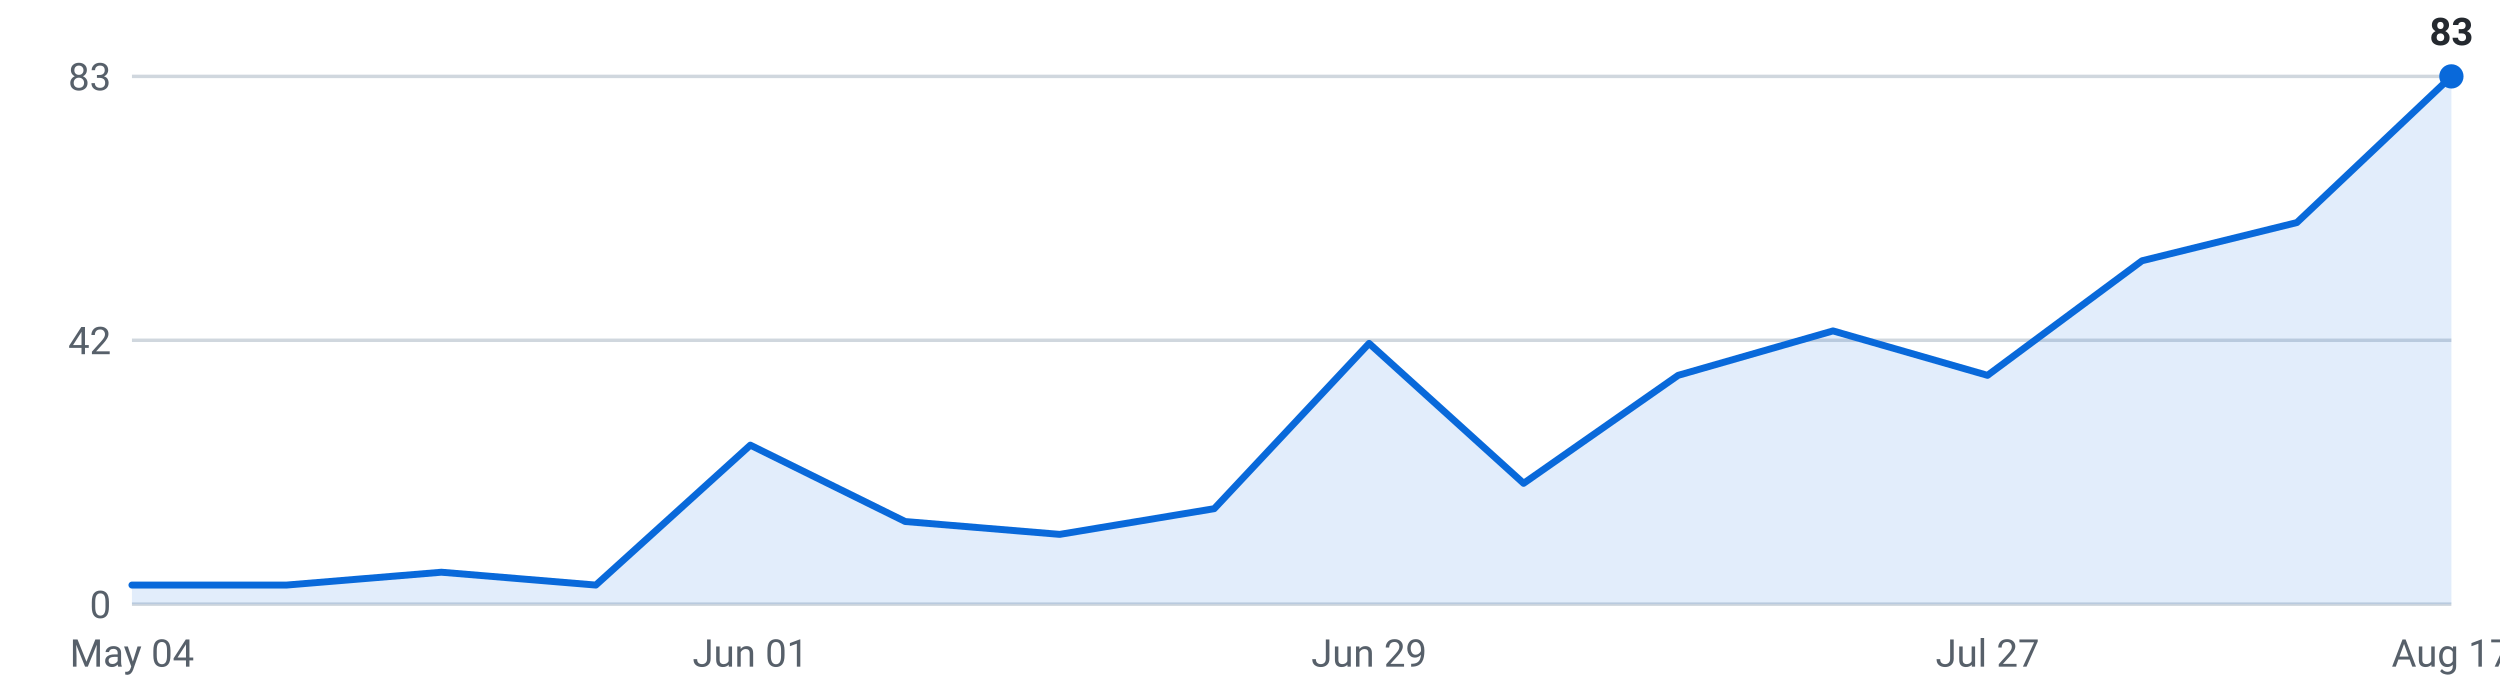
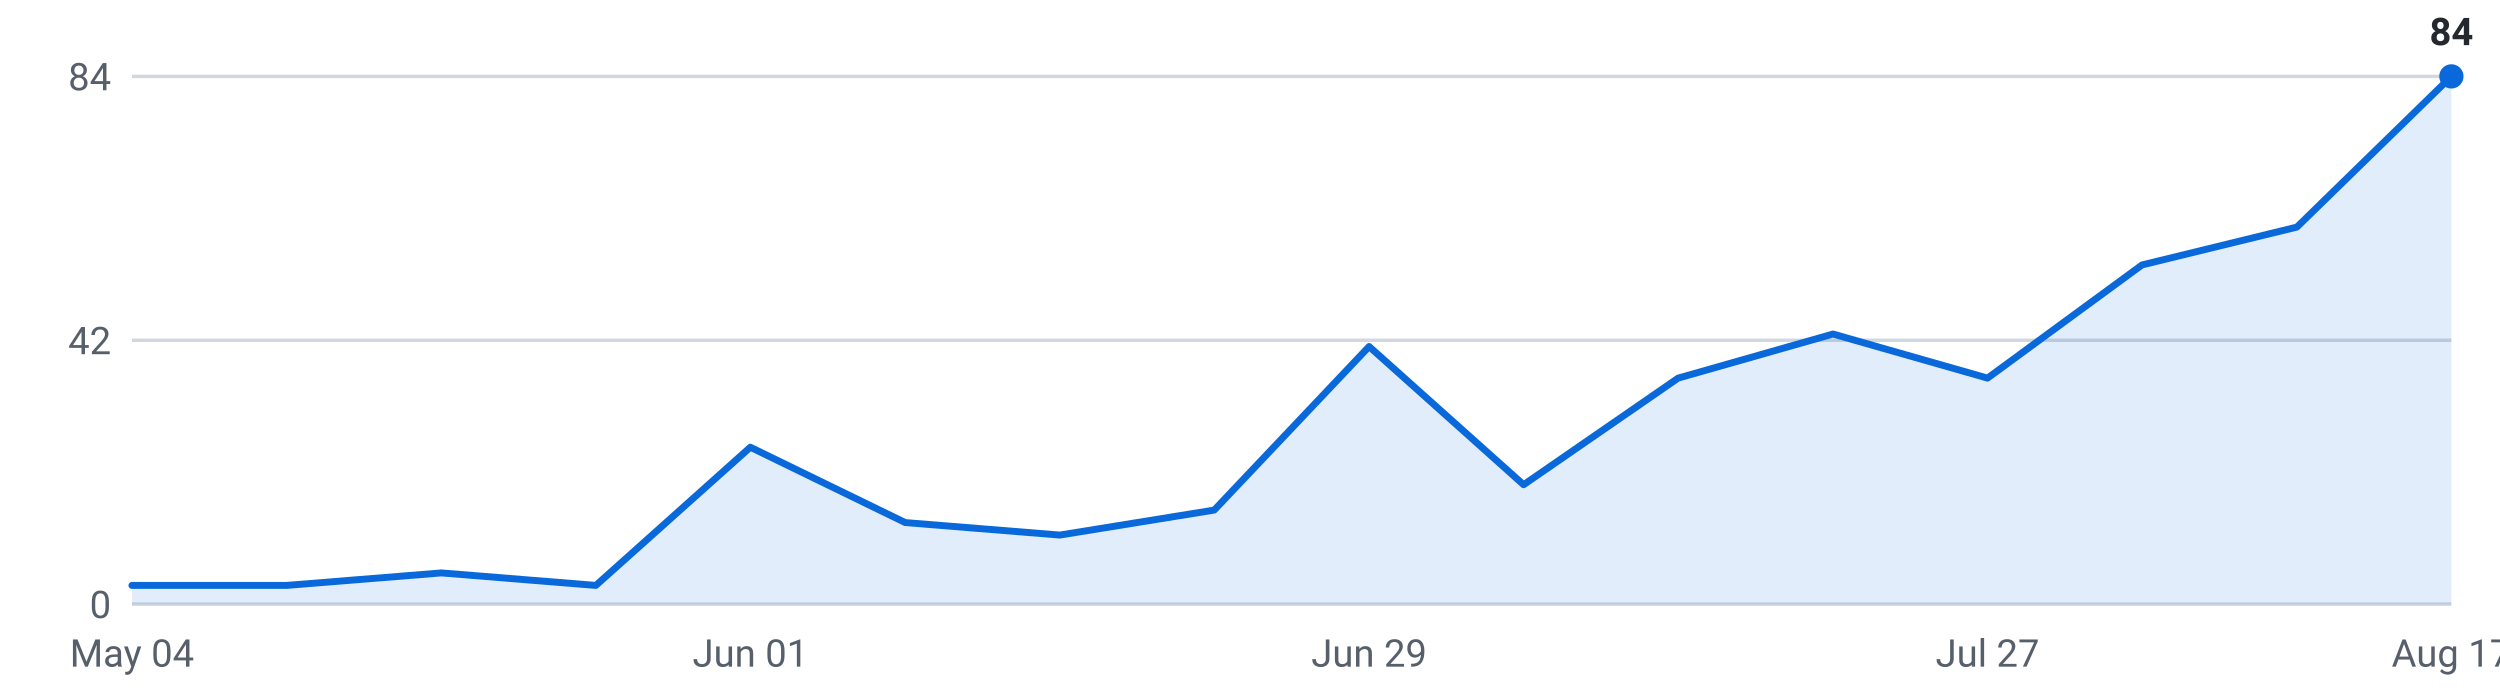
<svg xmlns="http://www.w3.org/2000/svg" viewBox="0 0 720 200" width="720" height="200" role="img" aria-label="Internships posted per week, last 16 weeks">
  <g font-family="-apple-system,Segoe UI,Roboto,sans-serif" font-size="11">
    <line x1="38" y1="174.0" x2="706" y2="174.0" stroke="#d0d7de" stroke-width="1" />
    <text x="32" y="178.0" text-anchor="end" fill="#57606a">0</text>
    <line x1="38" y1="98.0" x2="706" y2="98.0" stroke="#d0d7de" stroke-width="1" />
    <text x="32" y="102.0" text-anchor="end" fill="#57606a">42</text>
    <line x1="38" y1="22.0" x2="706" y2="22.0" stroke="#d0d7de" stroke-width="1" />
-     <text x="32" y="26.0" text-anchor="end" fill="#57606a">83</text>
-     <path d="M38.0,174 L38.0,168.5 L82.5,168.5 L127.1,164.8 L171.6,168.5 L216.1,128.2 L260.7,150.2 L305.2,153.9 L349.7,146.5 L394.3,98.9 L438.8,139.2 L483.3,108.1 L527.9,95.3 L572.4,108.1 L616.9,75.1 L661.5,64.1 L706.0,22.0 L706.0,174 Z" fill="#0969da" fill-opacity="0.12" />
-     <polyline points="38.0,168.5 82.5,168.5 127.1,164.8 171.6,168.5 216.1,128.2 260.7,150.2 305.2,153.9 349.7,146.5 394.3,98.9 438.8,139.2 483.3,108.1 527.9,95.3 572.4,108.1 616.9,75.1 661.5,64.1 706.0,22.0" fill="none" stroke="#0969da" stroke-width="2" stroke-linejoin="round" stroke-linecap="round" />
+     <text x="32" y="26.0" text-anchor="end" fill="#57606a">84</text>
+     <path d="M38.0,174 L38.0,168.6 L82.5,168.6 L127.1,165.0 L171.6,168.6 L216.1,128.8 L260.7,150.5 L305.2,154.1 L349.7,146.9 L394.3,99.8 L438.8,139.6 L483.3,108.9 L527.9,96.2 L572.4,108.9 L616.9,76.3 L661.5,65.4 L706.0,22.0 L706.0,174 Z" fill="#0969da" fill-opacity="0.12" />
+     <polyline points="38.0,168.6 82.5,168.6 127.1,165.0 171.6,168.6 216.1,128.8 260.7,150.5 305.2,154.1 349.7,146.9 394.3,99.8 438.8,139.6 483.3,108.9 527.9,96.2 572.4,108.9 616.9,76.3 661.5,65.4 706.0,22.0" fill="none" stroke="#0969da" stroke-width="2" stroke-linejoin="round" stroke-linecap="round" />
    <circle cx="706.0" cy="22.0" r="3.5" fill="#0969da" />
-     <text x="706.0" y="13.0" text-anchor="middle" fill="#24292f" font-weight="600">83</text>
+     <text x="706.0" y="13.0" text-anchor="middle" fill="#24292f" font-weight="600">84</text>
    <text x="38.0" y="192" text-anchor="middle" fill="#57606a">May 04</text>
    <text x="216.1" y="192" text-anchor="middle" fill="#57606a">Jun 01</text>
    <text x="394.3" y="192" text-anchor="middle" fill="#57606a">Jun 29</text>
    <text x="572.4" y="192" text-anchor="middle" fill="#57606a">Jul 27</text>
    <text x="706.0" y="192" text-anchor="middle" fill="#57606a">Aug 17</text>
  </g>
</svg>
